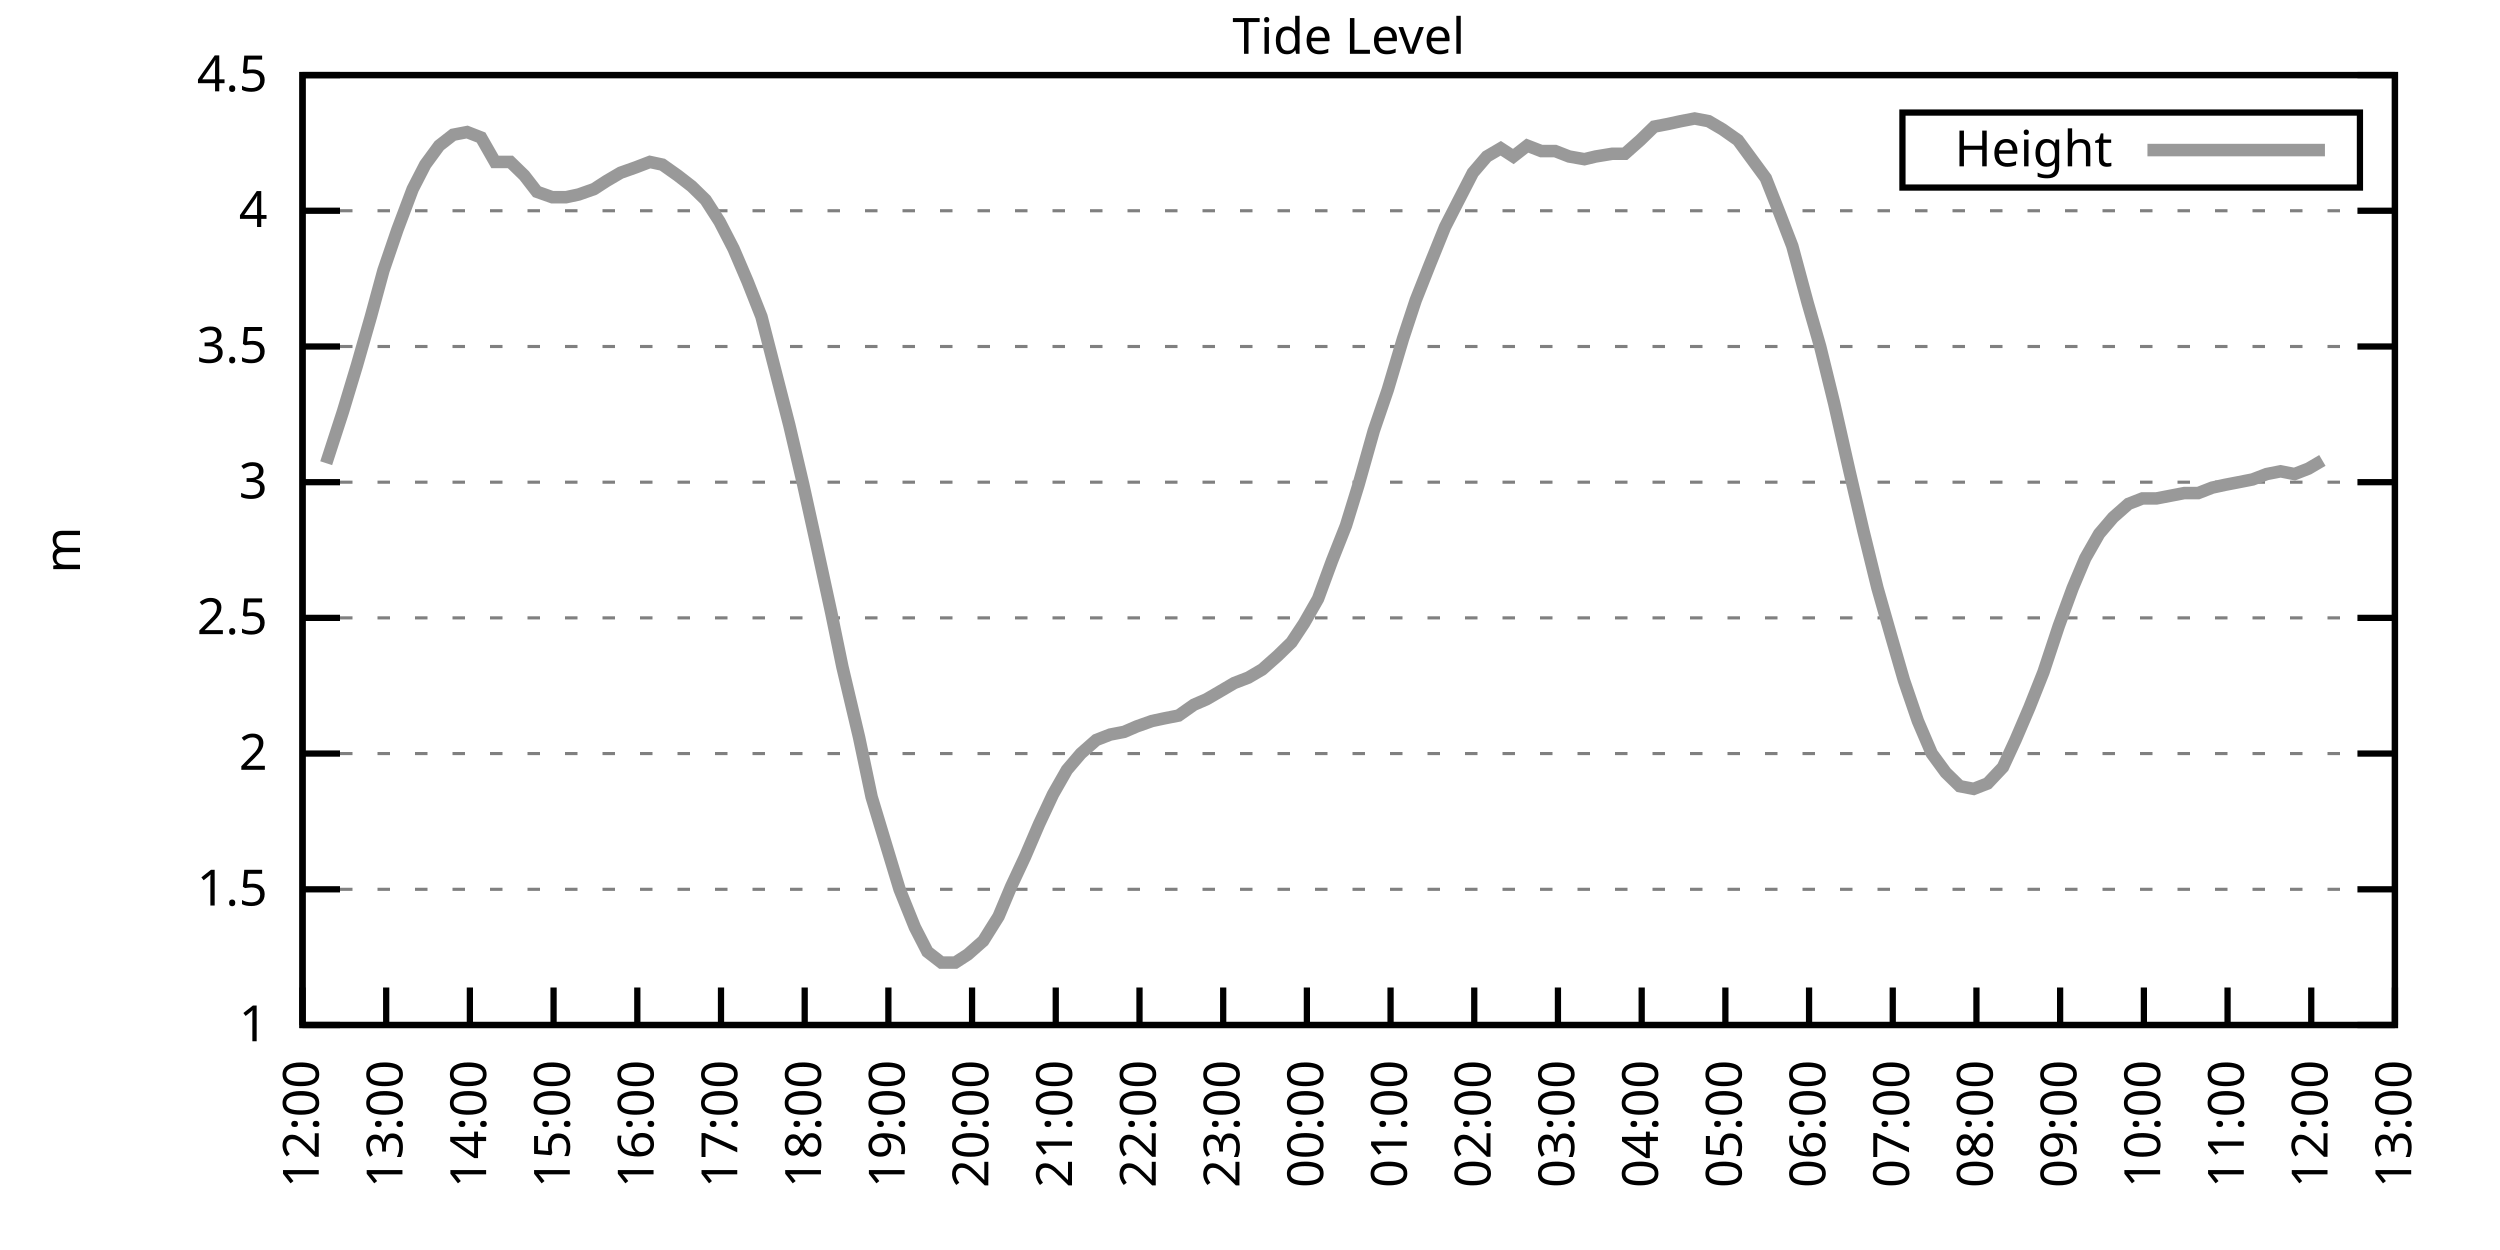
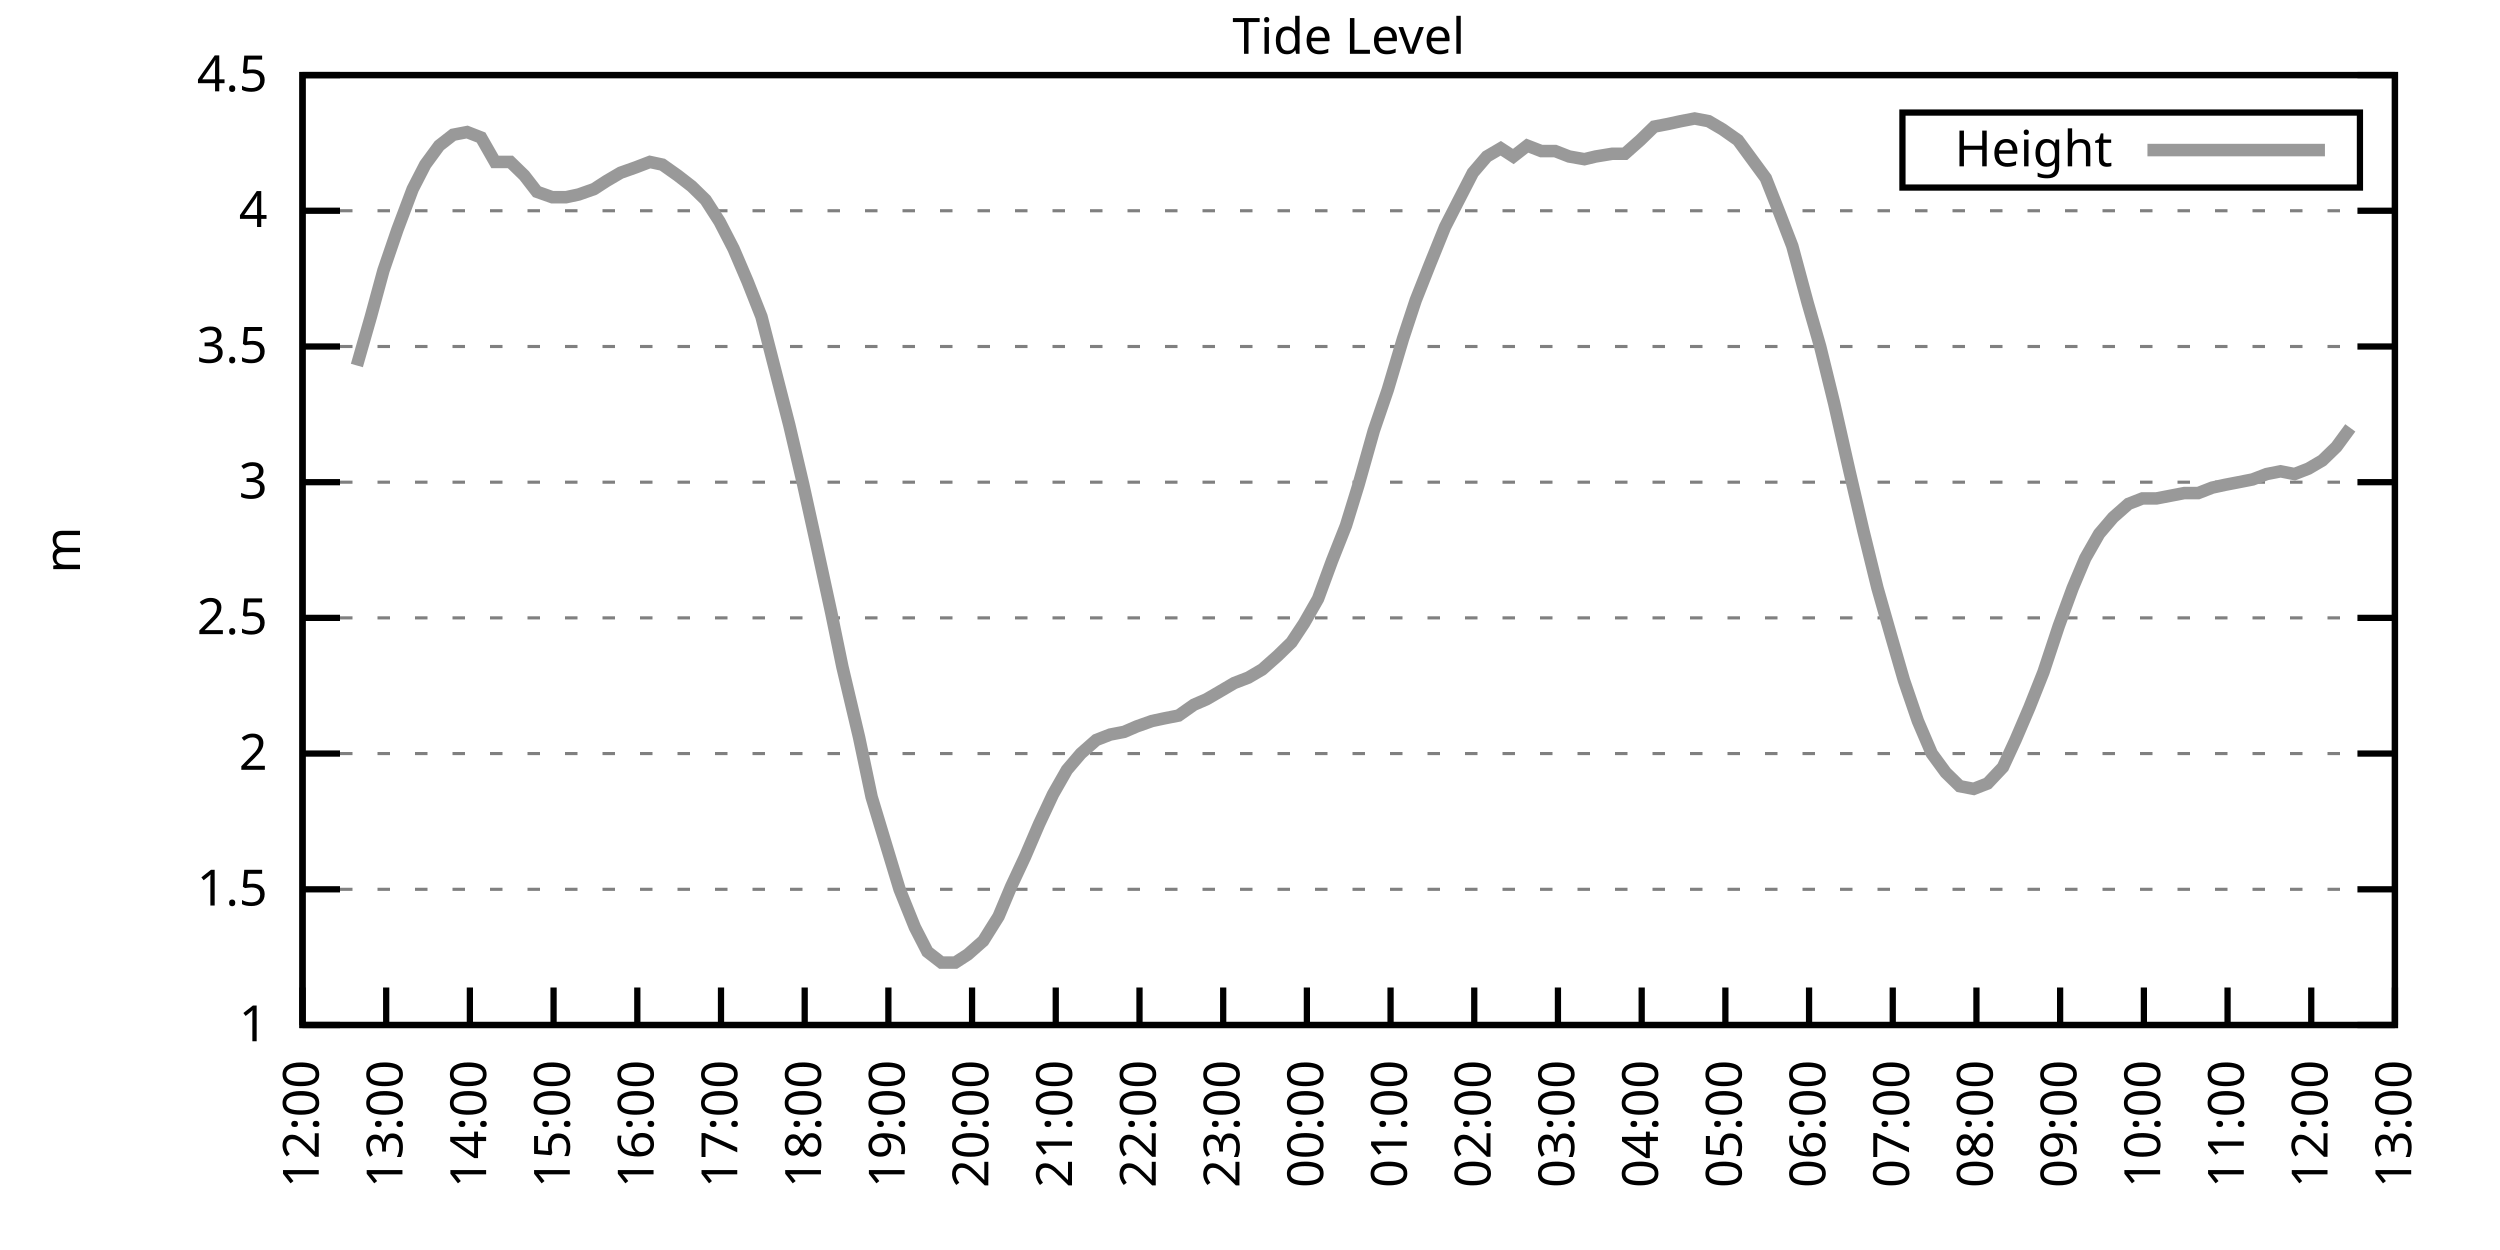
<svg xmlns="http://www.w3.org/2000/svg" xmlns:xlink="http://www.w3.org/1999/xlink" width="400" height="200" viewBox="0 0 400 200">
  <g id="gnuplot_canvas">
    <rect x="0" y="0" width="400" height="200" fill="none" />
    <defs>
      <circle id="gpDot" r="0.5" stroke-width="0.5" stroke="currentColor" />
      <path id="gpPt0" stroke-width="0.333" stroke="currentColor" d="M-1,0 h2 M0,-1 v2" />
      <path id="gpPt1" stroke-width="0.333" stroke="currentColor" d="M-1,-1 L1,1 M1,-1 L-1,1" />
      <path id="gpPt2" stroke-width="0.333" stroke="currentColor" d="M-1,0 L1,0 M0,-1 L0,1 M-1,-1 L1,1 M-1,1 L1,-1" />
      <rect id="gpPt3" stroke-width="0.333" stroke="currentColor" x="-1" y="-1" width="2" height="2" />
      <rect id="gpPt4" stroke-width="0.333" stroke="currentColor" fill="currentColor" x="-1" y="-1" width="2" height="2" />
      <circle id="gpPt5" stroke-width="0.333" stroke="currentColor" cx="0" cy="0" r="1" />
      <use xlink:href="#gpPt5" id="gpPt6" fill="currentColor" stroke="none" />
      <path id="gpPt7" stroke-width="0.333" stroke="currentColor" d="M0,-1.33 L-1.33,0.67 L1.33,0.67 z" />
      <use xlink:href="#gpPt7" id="gpPt8" fill="currentColor" stroke="none" />
      <use xlink:href="#gpPt7" id="gpPt9" stroke="currentColor" transform="rotate(180)" />
      <use xlink:href="#gpPt9" id="gpPt10" fill="currentColor" stroke="none" />
      <use xlink:href="#gpPt3" id="gpPt11" stroke="currentColor" transform="rotate(45)" />
      <use xlink:href="#gpPt11" id="gpPt12" fill="currentColor" stroke="none" />
      <path id="gpPt13" stroke-width="0.333" stroke="currentColor" d="M0,1.330 L1.265,0.411 L0.782,-1.067 L-0.782,-1.076 L-1.265,0.411 z" />
      <use xlink:href="#gpPt13" id="gpPt14" fill="currentColor" stroke="none" />
      <filter id="textbox" filterUnits="objectBoundingBox" x="0" y="0" height="1" width="1">
        <feFlood flood-color="white" flood-opacity="1" result="bgnd" />
        <feComposite in="SourceGraphic" in2="bgnd" operator="atop" />
      </filter>
      <filter id="greybox" filterUnits="objectBoundingBox" x="0" y="0" height="1" width="1">
        <feFlood flood-color="lightgrey" flood-opacity="1" result="grey" />
        <feComposite in="SourceGraphic" in2="grey" operator="atop" />
      </filter>
    </defs>
    <g fill="none" color="white" stroke="currentColor" stroke-width="1.00" stroke-linecap="butt" stroke-linejoin="miter">
</g>
    <g fill="none" color="black" stroke="currentColor" stroke-width="1.00" stroke-linecap="butt" stroke-linejoin="miter">
      <g stroke="none" shape-rendering="crispEdges">
        <polygon fill="rgb(255, 255, 255)" points="48.40,164.00 383.18,164.00 383.18,12.02 48.40,12.02 " />
      </g>
    </g>
    <g fill="none" color="black" stroke="currentColor" stroke-width="1.00" stroke-linecap="butt" stroke-linejoin="miter">
</g>
    <g fill="none" color="black" stroke="black" stroke-width="0.50" stroke-linecap="butt" stroke-linejoin="miter">
</g>
    <g fill="none" color="gray" stroke="currentColor" stroke-width="0.50" stroke-linecap="butt" stroke-linejoin="miter">
      <path stroke="gray" stroke-dasharray="2,4" class="gridline" d="M48.40,164.00 L383.19,164.00  " />
    </g>
    <g fill="none" color="gray" stroke="gray" stroke-width="1.00" stroke-linecap="butt" stroke-linejoin="miter">
</g>
    <g fill="none" color="black" stroke="currentColor" stroke-width="1.00" stroke-linecap="butt" stroke-linejoin="miter">
      <path stroke="black" d="M48.40,164.00 L54.40,164.00 M383.19,164.00 L377.19,164.00  " />
      <g transform="translate(42.80,166.60)" stroke="none" fill="black" font-family="Sans" font-size="8.00" text-anchor="end">
        <text>
          <tspan font-family="Sans"> 1</tspan>
        </text>
      </g>
    </g>
    <g fill="none" color="black" stroke="currentColor" stroke-width="1.00" stroke-linecap="butt" stroke-linejoin="miter">
</g>
    <g fill="none" color="black" stroke="black" stroke-width="0.50" stroke-linecap="butt" stroke-linejoin="miter">
</g>
    <g fill="none" color="gray" stroke="currentColor" stroke-width="0.50" stroke-linecap="butt" stroke-linejoin="miter">
      <path stroke="gray" stroke-dasharray="2,4" class="gridline" d="M48.40,142.29 L383.19,142.29  " />
    </g>
    <g fill="none" color="gray" stroke="gray" stroke-width="1.00" stroke-linecap="butt" stroke-linejoin="miter">
</g>
    <g fill="none" color="black" stroke="currentColor" stroke-width="1.00" stroke-linecap="butt" stroke-linejoin="miter">
      <path stroke="black" d="M48.40,142.29 L54.40,142.29 M383.19,142.29 L377.19,142.29  " />
      <g transform="translate(42.80,144.89)" stroke="none" fill="black" font-family="Sans" font-size="8.00" text-anchor="end">
        <text>
          <tspan font-family="Sans"> 1.5</tspan>
        </text>
      </g>
    </g>
    <g fill="none" color="black" stroke="currentColor" stroke-width="1.00" stroke-linecap="butt" stroke-linejoin="miter">
</g>
    <g fill="none" color="black" stroke="black" stroke-width="0.50" stroke-linecap="butt" stroke-linejoin="miter">
</g>
    <g fill="none" color="gray" stroke="currentColor" stroke-width="0.50" stroke-linecap="butt" stroke-linejoin="miter">
      <path stroke="gray" stroke-dasharray="2,4" class="gridline" d="M48.40,120.57 L383.19,120.57  " />
    </g>
    <g fill="none" color="gray" stroke="gray" stroke-width="1.00" stroke-linecap="butt" stroke-linejoin="miter">
</g>
    <g fill="none" color="black" stroke="currentColor" stroke-width="1.00" stroke-linecap="butt" stroke-linejoin="miter">
      <path stroke="black" d="M48.40,120.57 L54.40,120.57 M383.19,120.57 L377.19,120.57  " />
      <g transform="translate(42.80,123.17)" stroke="none" fill="black" font-family="Sans" font-size="8.00" text-anchor="end">
        <text>
          <tspan font-family="Sans"> 2</tspan>
        </text>
      </g>
    </g>
    <g fill="none" color="black" stroke="currentColor" stroke-width="1.00" stroke-linecap="butt" stroke-linejoin="miter">
</g>
    <g fill="none" color="black" stroke="black" stroke-width="0.50" stroke-linecap="butt" stroke-linejoin="miter">
</g>
    <g fill="none" color="gray" stroke="currentColor" stroke-width="0.50" stroke-linecap="butt" stroke-linejoin="miter">
      <path stroke="gray" stroke-dasharray="2,4" class="gridline" d="M48.40,98.86 L383.19,98.86  " />
    </g>
    <g fill="none" color="gray" stroke="gray" stroke-width="1.00" stroke-linecap="butt" stroke-linejoin="miter">
</g>
    <g fill="none" color="black" stroke="currentColor" stroke-width="1.00" stroke-linecap="butt" stroke-linejoin="miter">
      <path stroke="black" d="M48.40,98.86 L54.40,98.86 M383.19,98.86 L377.19,98.86  " />
      <g transform="translate(42.80,101.46)" stroke="none" fill="black" font-family="Sans" font-size="8.00" text-anchor="end">
        <text>
          <tspan font-family="Sans"> 2.5</tspan>
        </text>
      </g>
    </g>
    <g fill="none" color="black" stroke="currentColor" stroke-width="1.00" stroke-linecap="butt" stroke-linejoin="miter">
</g>
    <g fill="none" color="black" stroke="black" stroke-width="0.50" stroke-linecap="butt" stroke-linejoin="miter">
</g>
    <g fill="none" color="gray" stroke="currentColor" stroke-width="0.50" stroke-linecap="butt" stroke-linejoin="miter">
      <path stroke="gray" stroke-dasharray="2,4" class="gridline" d="M48.40,77.15 L383.19,77.15  " />
    </g>
    <g fill="none" color="gray" stroke="gray" stroke-width="1.00" stroke-linecap="butt" stroke-linejoin="miter">
</g>
    <g fill="none" color="black" stroke="currentColor" stroke-width="1.00" stroke-linecap="butt" stroke-linejoin="miter">
      <path stroke="black" d="M48.40,77.15 L54.40,77.15 M383.19,77.15 L377.19,77.15  " />
      <g transform="translate(42.80,79.75)" stroke="none" fill="black" font-family="Sans" font-size="8.00" text-anchor="end">
        <text>
          <tspan font-family="Sans"> 3</tspan>
        </text>
      </g>
    </g>
    <g fill="none" color="black" stroke="currentColor" stroke-width="1.00" stroke-linecap="butt" stroke-linejoin="miter">
</g>
    <g fill="none" color="black" stroke="black" stroke-width="0.50" stroke-linecap="butt" stroke-linejoin="miter">
</g>
    <g fill="none" color="gray" stroke="currentColor" stroke-width="0.50" stroke-linecap="butt" stroke-linejoin="miter">
      <path stroke="gray" stroke-dasharray="2,4" class="gridline" d="M48.40,55.44 L383.19,55.44  " />
    </g>
    <g fill="none" color="gray" stroke="gray" stroke-width="1.00" stroke-linecap="butt" stroke-linejoin="miter">
</g>
    <g fill="none" color="black" stroke="currentColor" stroke-width="1.00" stroke-linecap="butt" stroke-linejoin="miter">
      <path stroke="black" d="M48.40,55.44 L54.40,55.44 M383.19,55.44 L377.19,55.44  " />
      <g transform="translate(42.80,58.04)" stroke="none" fill="black" font-family="Sans" font-size="8.00" text-anchor="end">
        <text>
          <tspan font-family="Sans"> 3.5</tspan>
        </text>
      </g>
    </g>
    <g fill="none" color="black" stroke="currentColor" stroke-width="1.00" stroke-linecap="butt" stroke-linejoin="miter">
</g>
    <g fill="none" color="black" stroke="black" stroke-width="0.50" stroke-linecap="butt" stroke-linejoin="miter">
</g>
    <g fill="none" color="gray" stroke="currentColor" stroke-width="0.50" stroke-linecap="butt" stroke-linejoin="miter">
      <path stroke="gray" stroke-dasharray="2,4" class="gridline" d="M48.40,33.72 L383.19,33.72  " />
    </g>
    <g fill="none" color="gray" stroke="gray" stroke-width="1.00" stroke-linecap="butt" stroke-linejoin="miter">
</g>
    <g fill="none" color="black" stroke="currentColor" stroke-width="1.00" stroke-linecap="butt" stroke-linejoin="miter">
      <path stroke="black" d="M48.40,33.72 L54.40,33.72 M383.19,33.72 L377.19,33.72  " />
      <g transform="translate(42.80,36.32)" stroke="none" fill="black" font-family="Sans" font-size="8.00" text-anchor="end">
        <text>
          <tspan font-family="Sans"> 4</tspan>
        </text>
      </g>
    </g>
    <g fill="none" color="black" stroke="currentColor" stroke-width="1.00" stroke-linecap="butt" stroke-linejoin="miter">
</g>
    <g fill="none" color="black" stroke="black" stroke-width="0.50" stroke-linecap="butt" stroke-linejoin="miter">
</g>
    <g fill="none" color="gray" stroke="currentColor" stroke-width="0.50" stroke-linecap="butt" stroke-linejoin="miter">
      <path stroke="gray" stroke-dasharray="2,4" class="gridline" d="M48.40,12.01 L383.19,12.01  " />
    </g>
    <g fill="none" color="gray" stroke="gray" stroke-width="1.00" stroke-linecap="butt" stroke-linejoin="miter">
</g>
    <g fill="none" color="black" stroke="currentColor" stroke-width="1.00" stroke-linecap="butt" stroke-linejoin="miter">
      <path stroke="black" d="M48.40,12.01 L54.40,12.01 M383.19,12.01 L377.19,12.01  " />
      <g transform="translate(42.80,14.61)" stroke="none" fill="black" font-family="Sans" font-size="8.00" text-anchor="end">
        <text>
          <tspan font-family="Sans"> 4.5</tspan>
        </text>
      </g>
    </g>
    <g fill="none" color="black" stroke="currentColor" stroke-width="1.00" stroke-linecap="butt" stroke-linejoin="miter">
      <path stroke="black" d="M48.40,164.00 L48.40,158.00  " />
      <g transform="translate(51.00,169.60) rotate(270.00)" stroke="none" fill="black" font-family="Sans" font-size="8.00" text-anchor="end">
        <text>
          <tspan font-family="Sans">12:00</tspan>
        </text>
      </g>
    </g>
    <g fill="none" color="black" stroke="currentColor" stroke-width="1.00" stroke-linecap="butt" stroke-linejoin="miter">
      <path stroke="black" d="M61.79,164.00 L61.79,158.00  " />
      <g transform="translate(64.39,169.60) rotate(270.00)" stroke="none" fill="black" font-family="Sans" font-size="8.00" text-anchor="end">
        <text>
          <tspan font-family="Sans">13:00</tspan>
        </text>
      </g>
    </g>
    <g fill="none" color="black" stroke="currentColor" stroke-width="1.00" stroke-linecap="butt" stroke-linejoin="miter">
      <path stroke="black" d="M75.18,164.00 L75.18,158.00  " />
      <g transform="translate(77.78,169.60) rotate(270.00)" stroke="none" fill="black" font-family="Sans" font-size="8.00" text-anchor="end">
        <text>
          <tspan font-family="Sans">14:00</tspan>
        </text>
      </g>
    </g>
    <g fill="none" color="black" stroke="currentColor" stroke-width="1.00" stroke-linecap="butt" stroke-linejoin="miter">
      <path stroke="black" d="M88.57,164.00 L88.57,158.00  " />
      <g transform="translate(91.17,169.60) rotate(270.00)" stroke="none" fill="black" font-family="Sans" font-size="8.00" text-anchor="end">
        <text>
          <tspan font-family="Sans">15:00</tspan>
        </text>
      </g>
    </g>
    <g fill="none" color="black" stroke="currentColor" stroke-width="1.00" stroke-linecap="butt" stroke-linejoin="miter">
      <path stroke="black" d="M101.97,164.00 L101.97,158.00  " />
      <g transform="translate(104.57,169.60) rotate(270.00)" stroke="none" fill="black" font-family="Sans" font-size="8.00" text-anchor="end">
        <text>
          <tspan font-family="Sans">16:00</tspan>
        </text>
      </g>
    </g>
    <g fill="none" color="black" stroke="currentColor" stroke-width="1.00" stroke-linecap="butt" stroke-linejoin="miter">
      <path stroke="black" d="M115.36,164.00 L115.36,158.00  " />
      <g transform="translate(117.96,169.60) rotate(270.00)" stroke="none" fill="black" font-family="Sans" font-size="8.00" text-anchor="end">
        <text>
          <tspan font-family="Sans">17:00</tspan>
        </text>
      </g>
    </g>
    <g fill="none" color="black" stroke="currentColor" stroke-width="1.00" stroke-linecap="butt" stroke-linejoin="miter">
      <path stroke="black" d="M128.75,164.00 L128.75,158.00  " />
      <g transform="translate(131.35,169.60) rotate(270.00)" stroke="none" fill="black" font-family="Sans" font-size="8.00" text-anchor="end">
        <text>
          <tspan font-family="Sans">18:00</tspan>
        </text>
      </g>
    </g>
    <g fill="none" color="black" stroke="currentColor" stroke-width="1.00" stroke-linecap="butt" stroke-linejoin="miter">
      <path stroke="black" d="M142.14,164.00 L142.14,158.00  " />
      <g transform="translate(144.74,169.60) rotate(270.00)" stroke="none" fill="black" font-family="Sans" font-size="8.00" text-anchor="end">
        <text>
          <tspan font-family="Sans">19:00</tspan>
        </text>
      </g>
    </g>
    <g fill="none" color="black" stroke="currentColor" stroke-width="1.00" stroke-linecap="butt" stroke-linejoin="miter">
      <path stroke="black" d="M155.53,164.00 L155.53,158.00  " />
      <g transform="translate(158.13,169.60) rotate(270.00)" stroke="none" fill="black" font-family="Sans" font-size="8.00" text-anchor="end">
        <text>
          <tspan font-family="Sans">20:00</tspan>
        </text>
      </g>
    </g>
    <g fill="none" color="black" stroke="currentColor" stroke-width="1.00" stroke-linecap="butt" stroke-linejoin="miter">
      <path stroke="black" d="M168.92,164.00 L168.92,158.00  " />
      <g transform="translate(171.52,169.60) rotate(270.00)" stroke="none" fill="black" font-family="Sans" font-size="8.00" text-anchor="end">
        <text>
          <tspan font-family="Sans">21:00</tspan>
        </text>
      </g>
    </g>
    <g fill="none" color="black" stroke="currentColor" stroke-width="1.00" stroke-linecap="butt" stroke-linejoin="miter">
      <path stroke="black" d="M182.32,164.00 L182.32,158.00  " />
      <g transform="translate(184.92,169.60) rotate(270.00)" stroke="none" fill="black" font-family="Sans" font-size="8.00" text-anchor="end">
        <text>
          <tspan font-family="Sans">22:00</tspan>
        </text>
      </g>
    </g>
    <g fill="none" color="black" stroke="currentColor" stroke-width="1.00" stroke-linecap="butt" stroke-linejoin="miter">
      <path stroke="black" d="M195.71,164.00 L195.71,158.00  " />
      <g transform="translate(198.31,169.60) rotate(270.00)" stroke="none" fill="black" font-family="Sans" font-size="8.00" text-anchor="end">
        <text>
          <tspan font-family="Sans">23:00</tspan>
        </text>
      </g>
    </g>
    <g fill="none" color="black" stroke="currentColor" stroke-width="1.00" stroke-linecap="butt" stroke-linejoin="miter">
      <path stroke="black" d="M209.10,164.00 L209.10,158.00  " />
      <g transform="translate(211.70,169.60) rotate(270.00)" stroke="none" fill="black" font-family="Sans" font-size="8.00" text-anchor="end">
        <text>
          <tspan font-family="Sans">00:00</tspan>
        </text>
      </g>
    </g>
    <g fill="none" color="black" stroke="currentColor" stroke-width="1.00" stroke-linecap="butt" stroke-linejoin="miter">
      <path stroke="black" d="M222.49,164.00 L222.49,158.00  " />
      <g transform="translate(225.09,169.60) rotate(270.00)" stroke="none" fill="black" font-family="Sans" font-size="8.00" text-anchor="end">
        <text>
          <tspan font-family="Sans">01:00</tspan>
        </text>
      </g>
    </g>
    <g fill="none" color="black" stroke="currentColor" stroke-width="1.00" stroke-linecap="butt" stroke-linejoin="miter">
      <path stroke="black" d="M235.88,164.00 L235.88,158.00  " />
      <g transform="translate(238.48,169.60) rotate(270.00)" stroke="none" fill="black" font-family="Sans" font-size="8.00" text-anchor="end">
        <text>
          <tspan font-family="Sans">02:00</tspan>
        </text>
      </g>
    </g>
    <g fill="none" color="black" stroke="currentColor" stroke-width="1.00" stroke-linecap="butt" stroke-linejoin="miter">
      <path stroke="black" d="M249.27,164.00 L249.27,158.00  " />
      <g transform="translate(251.87,169.60) rotate(270.00)" stroke="none" fill="black" font-family="Sans" font-size="8.00" text-anchor="end">
        <text>
          <tspan font-family="Sans">03:00</tspan>
        </text>
      </g>
    </g>
    <g fill="none" color="black" stroke="currentColor" stroke-width="1.00" stroke-linecap="butt" stroke-linejoin="miter">
      <path stroke="black" d="M262.67,164.00 L262.67,158.00  " />
      <g transform="translate(265.27,169.60) rotate(270.00)" stroke="none" fill="black" font-family="Sans" font-size="8.00" text-anchor="end">
        <text>
          <tspan font-family="Sans">04:00</tspan>
        </text>
      </g>
    </g>
    <g fill="none" color="black" stroke="currentColor" stroke-width="1.00" stroke-linecap="butt" stroke-linejoin="miter">
      <path stroke="black" d="M276.06,164.00 L276.06,158.00  " />
      <g transform="translate(278.66,169.60) rotate(270.00)" stroke="none" fill="black" font-family="Sans" font-size="8.00" text-anchor="end">
        <text>
          <tspan font-family="Sans">05:00</tspan>
        </text>
      </g>
    </g>
    <g fill="none" color="black" stroke="currentColor" stroke-width="1.00" stroke-linecap="butt" stroke-linejoin="miter">
      <path stroke="black" d="M289.45,164.00 L289.45,158.00  " />
      <g transform="translate(292.05,169.60) rotate(270.00)" stroke="none" fill="black" font-family="Sans" font-size="8.00" text-anchor="end">
        <text>
          <tspan font-family="Sans">06:00</tspan>
        </text>
      </g>
    </g>
    <g fill="none" color="black" stroke="currentColor" stroke-width="1.00" stroke-linecap="butt" stroke-linejoin="miter">
      <path stroke="black" d="M302.84,164.00 L302.84,158.00  " />
      <g transform="translate(305.44,169.60) rotate(270.00)" stroke="none" fill="black" font-family="Sans" font-size="8.00" text-anchor="end">
        <text>
          <tspan font-family="Sans">07:00</tspan>
        </text>
      </g>
    </g>
    <g fill="none" color="black" stroke="currentColor" stroke-width="1.00" stroke-linecap="butt" stroke-linejoin="miter">
      <path stroke="black" d="M316.23,164.00 L316.23,158.00  " />
      <g transform="translate(318.83,169.60) rotate(270.00)" stroke="none" fill="black" font-family="Sans" font-size="8.00" text-anchor="end">
        <text>
          <tspan font-family="Sans">08:00</tspan>
        </text>
      </g>
    </g>
    <g fill="none" color="black" stroke="currentColor" stroke-width="1.00" stroke-linecap="butt" stroke-linejoin="miter">
      <path stroke="black" d="M329.62,164.00 L329.62,158.00  " />
      <g transform="translate(332.22,169.60) rotate(270.00)" stroke="none" fill="black" font-family="Sans" font-size="8.00" text-anchor="end">
        <text>
          <tspan font-family="Sans">09:00</tspan>
        </text>
      </g>
    </g>
    <g fill="none" color="black" stroke="currentColor" stroke-width="1.00" stroke-linecap="butt" stroke-linejoin="miter">
      <path stroke="black" d="M343.02,164.00 L343.02,158.00  " />
      <g transform="translate(345.62,169.60) rotate(270.00)" stroke="none" fill="black" font-family="Sans" font-size="8.00" text-anchor="end">
        <text>
          <tspan font-family="Sans">10:00</tspan>
        </text>
      </g>
    </g>
    <g fill="none" color="black" stroke="currentColor" stroke-width="1.00" stroke-linecap="butt" stroke-linejoin="miter">
      <path stroke="black" d="M356.41,164.00 L356.41,158.00  " />
      <g transform="translate(359.01,169.60) rotate(270.00)" stroke="none" fill="black" font-family="Sans" font-size="8.00" text-anchor="end">
        <text>
          <tspan font-family="Sans">11:00</tspan>
        </text>
      </g>
    </g>
    <g fill="none" color="black" stroke="currentColor" stroke-width="1.00" stroke-linecap="butt" stroke-linejoin="miter">
      <path stroke="black" d="M369.80,164.00 L369.80,158.00  " />
      <g transform="translate(372.40,169.60) rotate(270.00)" stroke="none" fill="black" font-family="Sans" font-size="8.00" text-anchor="end">
        <text>
          <tspan font-family="Sans">12:00</tspan>
        </text>
      </g>
    </g>
    <g fill="none" color="black" stroke="currentColor" stroke-width="1.00" stroke-linecap="butt" stroke-linejoin="miter">
      <path stroke="black" d="M383.19,164.00 L383.19,158.00  " />
      <g transform="translate(385.79,169.60) rotate(270.00)" stroke="none" fill="black" font-family="Sans" font-size="8.00" text-anchor="end">
        <text>
          <tspan font-family="Sans">13:00</tspan>
        </text>
      </g>
    </g>
    <g fill="none" color="black" stroke="currentColor" stroke-width="1.00" stroke-linecap="butt" stroke-linejoin="miter">
</g>
    <g fill="none" color="black" stroke="currentColor" stroke-width="1.00" stroke-linecap="butt" stroke-linejoin="miter">
      <path stroke="black" d="M48.40,12.01 L48.40,164.00 L383.19,164.00 L383.19,12.01 L48.40,12.01 Z  " />
    </g>
    <g fill="none" color="black" stroke="currentColor" stroke-width="1.00" stroke-linecap="butt" stroke-linejoin="miter">
</g>
    <g fill="none" color="black" stroke="currentColor" stroke-width="1.00" stroke-linecap="butt" stroke-linejoin="miter">
      <path stroke="black" d="M304.39,30.01 L304.39,18.01 L377.59,18.01 L377.59,30.01 L304.39,30.01 Z  " />
    </g>
    <g id="Tide_level_plot_1">
      <g fill="none" color="white" stroke="black" stroke-width="2.00" stroke-linecap="butt" stroke-linejoin="miter">
</g>
      <g fill="none" color="black" stroke="currentColor" stroke-width="2.00" stroke-linecap="butt" stroke-linejoin="miter">
        <g transform="translate(337.99,26.61)" stroke="none" fill="black" font-family="Sans" font-size="8.00" text-anchor="end">
          <text>
            <tspan font-family="Sans">Height</tspan>
          </text>
        </g>
      </g>
      <g fill="none" color="black" stroke="currentColor" stroke-width="2.00" stroke-linecap="butt" stroke-linejoin="miter">
-         <path stroke="rgb(153, 153, 153)" d="M343.59,24.01 L371.99,24.01 M52.19,74.11 L54.87,65.86 L57.10,58.48 L59.34,50.66 L61.35,43.28 L63.58,36.76   L66.03,30.25 L68.04,26.34 L70.27,23.30 L72.50,21.56 L74.74,21.13 L76.97,22.00 L79.20,25.91 L81.66,25.91   L83.89,28.08 L85.90,30.68 L88.35,31.55 L90.58,31.55 L92.59,31.12 L95.05,30.25 L97.06,28.95 L99.29,27.64   L101.74,26.77 L103.98,25.91 L105.98,26.34 L108.44,28.08 L110.67,29.81 L112.90,31.99 L115.13,35.46 L117.37,39.80   L119.60,45.01 L121.83,50.66 L123.84,58.48 L126.29,68.03 L128.53,77.58 L130.54,86.70 L132.99,97.99 L134.78,106.68   L137.45,117.97 L139.46,127.52 L141.69,134.90 L143.93,142.29 L146.38,148.37 L148.39,152.28 L150.62,154.01 L152.85,154.01   L154.86,152.71 L157.32,150.54 L159.77,146.63 L161.78,141.85 L164.01,137.08 L166.25,131.86 L168.48,127.09 L170.71,123.18   L172.94,120.57 L175.40,118.40 L177.63,117.53 L179.86,117.10 L181.87,116.23 L184.32,115.36 L186.33,114.93 L188.57,114.49   L191.02,112.76 L193.03,111.89 L195.26,110.59 L197.49,109.28 L199.73,108.42 L201.96,107.11 L204.41,104.94 L206.64,102.77   L208.65,99.73 L210.88,95.82 L213.12,89.74 L215.35,84.10 L217.36,77.58 L219.81,68.90 L222.04,62.38 L224.50,54.13   L226.51,48.05 L228.74,42.41 L231.20,36.33 L233.20,32.42 L235.66,27.64 L237.89,25.04 L240.12,23.73 L242.13,25.04   L244.36,23.30 L246.60,24.17 L248.83,24.17 L251.06,25.04 L253.51,25.47 L255.30,25.04 L257.98,24.60 L259.99,24.60   L262.44,22.43 L264.67,20.26 L266.91,19.83 L268.92,19.39 L271.15,18.96 L273.38,19.39 L275.61,20.70 L278.07,22.43   L280.30,25.47 L282.53,28.51 L284.76,34.16 L286.77,39.37 L289.23,48.49 L291.23,55.44 L293.47,64.56 L295.92,75.41   L298.15,84.97 L300.39,94.08 L302.62,101.90 L304.63,108.85 L306.86,115.36 L309.09,120.57 L311.32,123.61 L313.55,125.79   L315.79,126.22 L318.02,125.35 L320.47,122.75 L322.48,118.40 L324.71,113.19 L326.95,107.55 L329.40,100.16 L331.63,94.08   L333.64,89.31 L335.87,85.40 L338.10,82.79 L340.56,80.62 L342.79,79.75 L345.02,79.75 L347.26,79.32 L349.49,78.89   L351.72,78.89 L353.95,78.02 L355.96,77.58 L358.19,77.15 L360.42,76.71 L362.66,75.85 L364.89,75.41 L367.12,75.85   L369.35,74.98 L371.58,73.67  " />
+         <path stroke="rgb(153, 153, 153)" d="M343.59,24.01 L371.99,24.01 M57.10,58.48 L59.34,50.66 L61.35,43.28 L63.58,36.76 L66.03,30.25 L68.04,26.34   L70.27,23.30 L72.50,21.56 L74.74,21.13 L76.97,22.00 L79.20,25.91 L81.66,25.91 L83.89,28.08 L85.90,30.68   L88.35,31.55 L90.58,31.55 L92.59,31.12 L95.05,30.25 L97.06,28.95 L99.29,27.64 L101.74,26.77 L103.98,25.91   L105.98,26.34 L108.44,28.08 L110.67,29.81 L112.90,31.99 L115.13,35.46 L117.37,39.80 L119.60,45.01 L121.83,50.66   L123.84,58.48 L126.29,68.03 L128.53,77.58 L130.54,86.70 L132.99,97.99 L134.78,106.68 L137.45,117.97 L139.46,127.52   L141.69,134.90 L143.93,142.29 L146.38,148.37 L148.39,152.28 L150.62,154.01 L152.85,154.01 L154.86,152.71 L157.32,150.54   L159.77,146.63 L161.78,141.85 L164.01,137.08 L166.25,131.86 L168.48,127.09 L170.71,123.18 L172.94,120.57 L175.40,118.40   L177.63,117.53 L179.86,117.10 L181.87,116.23 L184.32,115.36 L186.33,114.93 L188.57,114.49 L191.02,112.76 L193.03,111.89   L195.26,110.59 L197.49,109.28 L199.73,108.42 L201.96,107.11 L204.41,104.94 L206.64,102.77 L208.65,99.73 L210.88,95.82   L213.12,89.74 L215.35,84.10 L217.36,77.58 L219.81,68.90 L222.04,62.38 L224.50,54.13 L226.51,48.05 L228.74,42.41   L231.20,36.33 L233.20,32.42 L235.66,27.64 L237.89,25.04 L240.12,23.73 L242.13,25.04 L244.36,23.30 L246.60,24.17   L248.83,24.17 L251.06,25.04 L253.51,25.47 L255.30,25.04 L257.98,24.60 L259.99,24.60 L262.44,22.43 L264.67,20.26   L266.91,19.83 L268.92,19.39 L271.15,18.96 L273.38,19.39 L275.61,20.70 L278.07,22.43 L280.30,25.47 L282.53,28.51   L284.76,34.16 L286.77,39.37 L289.23,48.49 L291.23,55.44 L293.47,64.56 L295.92,75.41 L298.15,84.97 L300.39,94.08   L302.62,101.90 L304.63,108.85 L306.86,115.36 L309.09,120.57 L311.32,123.61 L313.55,125.79 L315.79,126.22 L318.02,125.35   L320.47,122.75 L322.48,118.40 L324.71,113.19 L326.95,107.55 L329.40,100.16 L331.63,94.08 L333.64,89.31 L335.87,85.40   L338.10,82.79 L340.56,80.62 L342.79,79.75 L345.02,79.75 L347.26,79.32 L349.49,78.89 L351.72,78.89 L353.95,78.02   L355.96,77.58 L358.19,77.15 L360.42,76.71 L362.66,75.85 L364.89,75.41 L367.12,75.85 L369.35,74.98 L371.58,73.67   L373.82,71.50 L376.05,68.46  " />
      </g>
    </g>
    <g fill="none" color="black" stroke="currentColor" stroke-width="2.00" stroke-linecap="butt" stroke-linejoin="miter">
</g>
    <g fill="none" color="black" stroke="black" stroke-width="1.00" stroke-linecap="butt" stroke-linejoin="miter">
</g>
    <g fill="none" color="black" stroke="currentColor" stroke-width="1.00" stroke-linecap="butt" stroke-linejoin="miter">
      <path stroke="black" d="M48.40,12.01 L48.40,164.00 L383.19,164.00 L383.19,12.01 L48.40,12.01 Z  " />
      <g transform="translate(12.80,88.01) rotate(270.00)" stroke="none" fill="black" font-family="Sans" font-size="8.00" text-anchor="middle">
        <text>
          <tspan font-family="Sans">m</tspan>
        </text>
      </g>
    </g>
    <g fill="none" color="black" stroke="currentColor" stroke-width="1.00" stroke-linecap="butt" stroke-linejoin="miter">
</g>
    <g fill="none" color="black" stroke="currentColor" stroke-width="1.00" stroke-linecap="butt" stroke-linejoin="miter">
      <g transform="translate(215.79,8.61)" stroke="none" fill="black" font-family="Sans" font-size="8.00" text-anchor="middle">
        <text>
          <tspan font-family="Sans">Tide Level</tspan>
        </text>
      </g>
    </g>
    <g fill="none" color="black" stroke="currentColor" stroke-width="1.00" stroke-linecap="butt" stroke-linejoin="miter">
</g>
  </g>
</svg>
